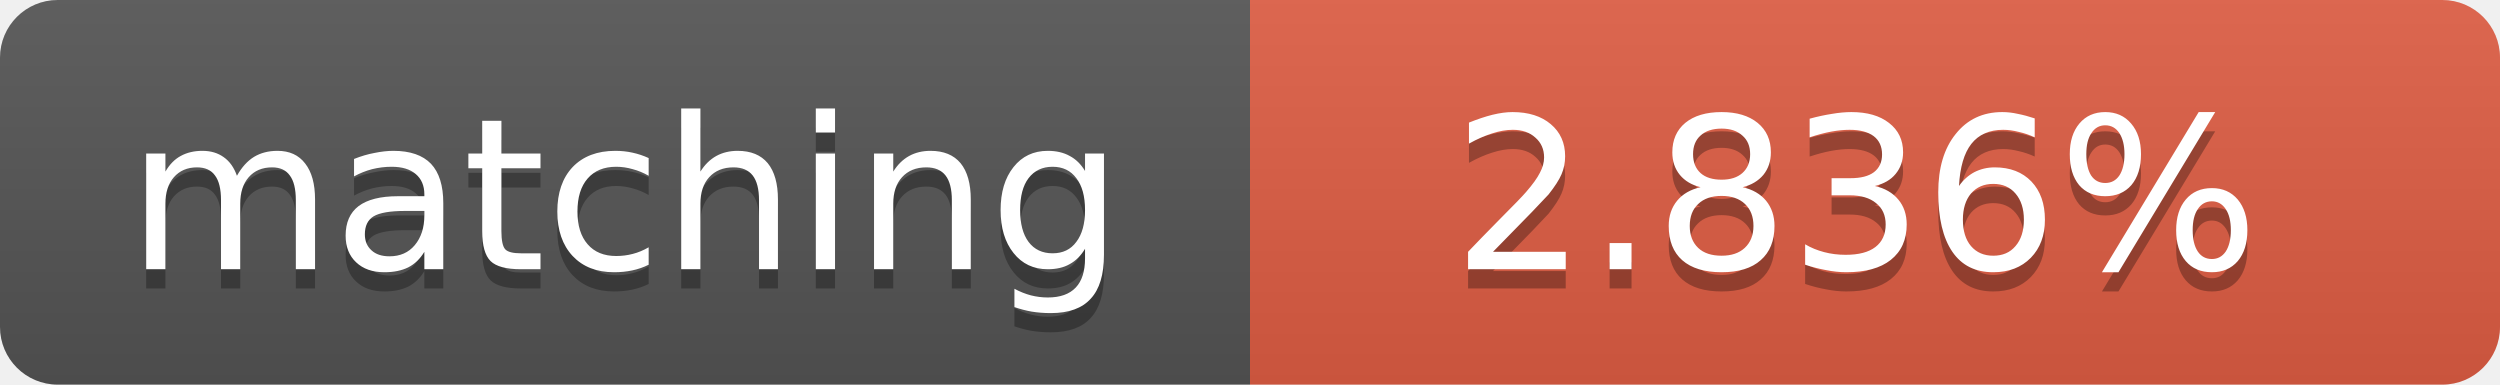
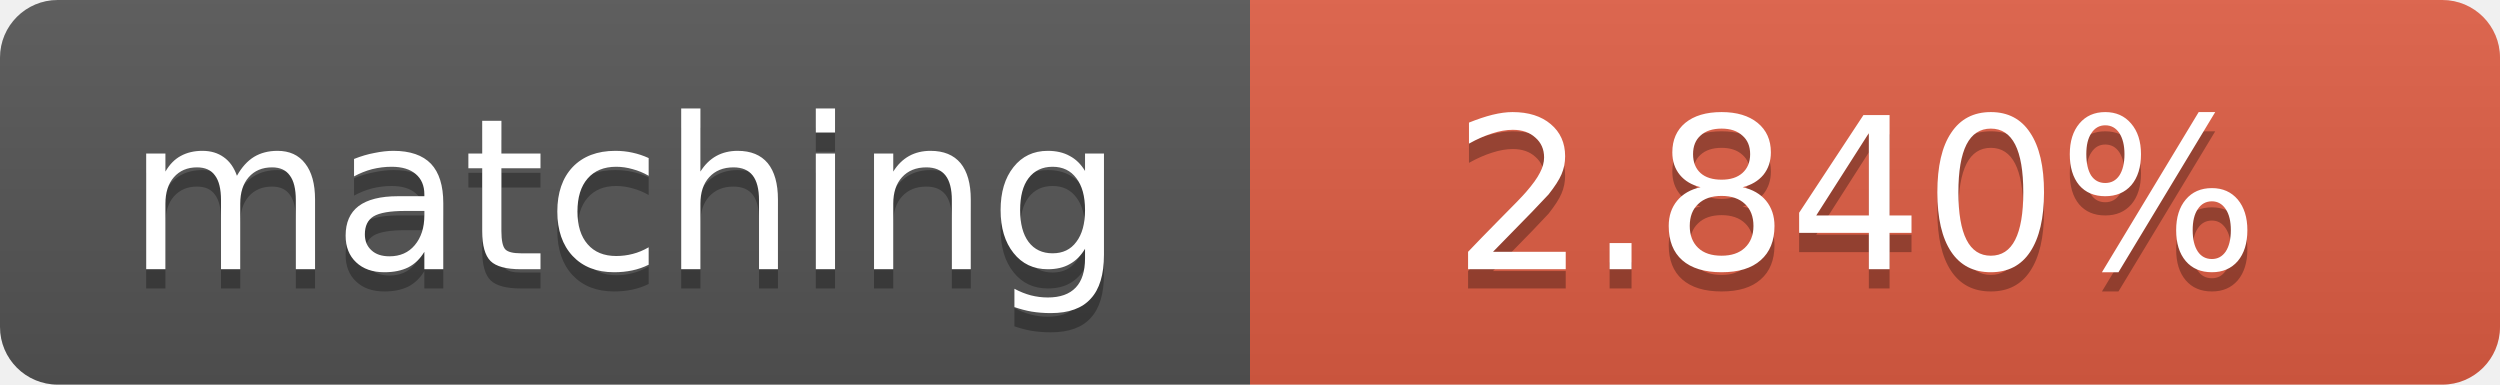
<svg xmlns="http://www.w3.org/2000/svg" width="130" height="20">
  <linearGradient id="b" x2="0" y2="100%">
    <stop offset="0" stop-color="#bbb" stop-opacity=".1" />
    <stop offset="1" stop-opacity=".1" />
  </linearGradient>
  <clipPath id="a">
    <rect width="130" height="20" rx="3" fill="#fff" />
  </clipPath>
  <g clip-path="url(#a)">
    <path fill="#555" d="M0 0h65v20H0z" />
    <path fill="#e05d44" d="M65 0h65v20H65z" />
    <path fill="url(#b)" d="M0 0h130v20H0z" />
  </g>
  <g fill="#fff" text-anchor="middle" font-family="DejaVu Sans,Verdana,Geneva,sans-serif" font-size="11">
    <text x="32.5" y="15" fill="#010101" fill-opacity=".3">matching</text>
    <text x="32.5" y="14">matching</text>
-     <text x="96.5" y="15" fill="#010101" fill-opacity=".3">2.836%</text>
-     <text x="96.5" y="14">2.836%</text>
+     <text x="96.5" y="15" fill="#010101" fill-opacity=".3">2.840%</text>
+     <text x="96.5" y="14">2.840%</text>
  </g>
</svg>
